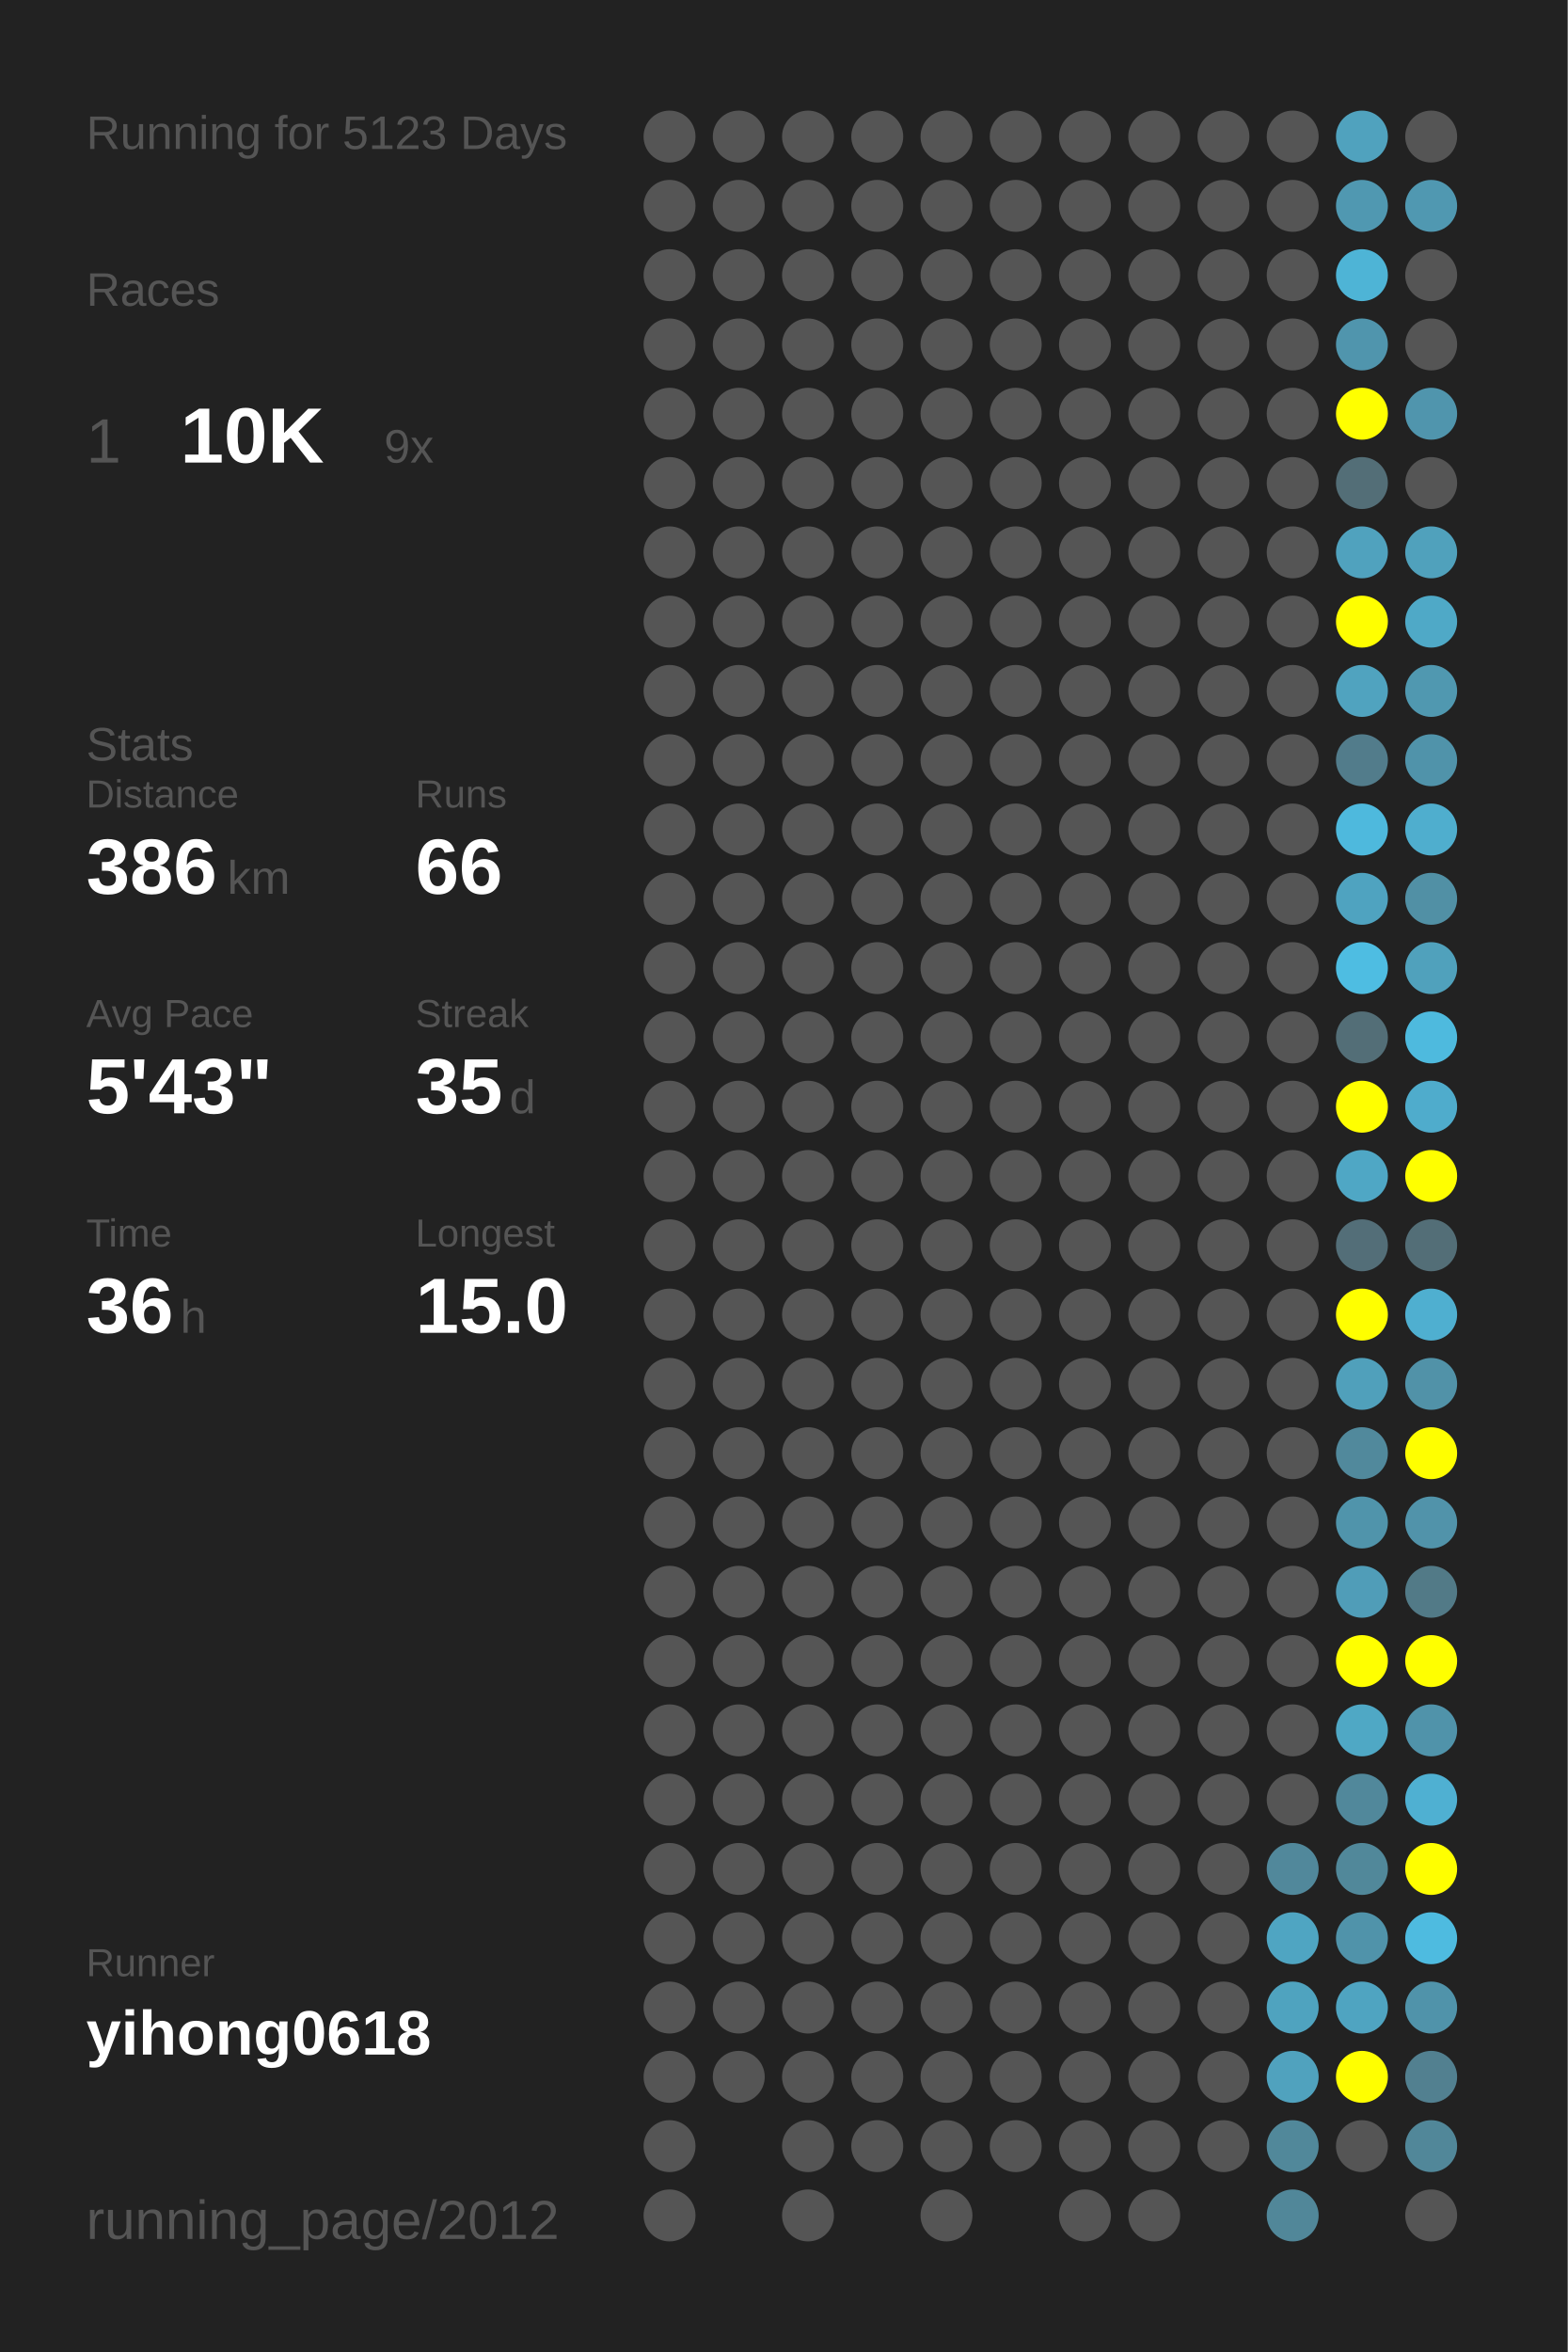
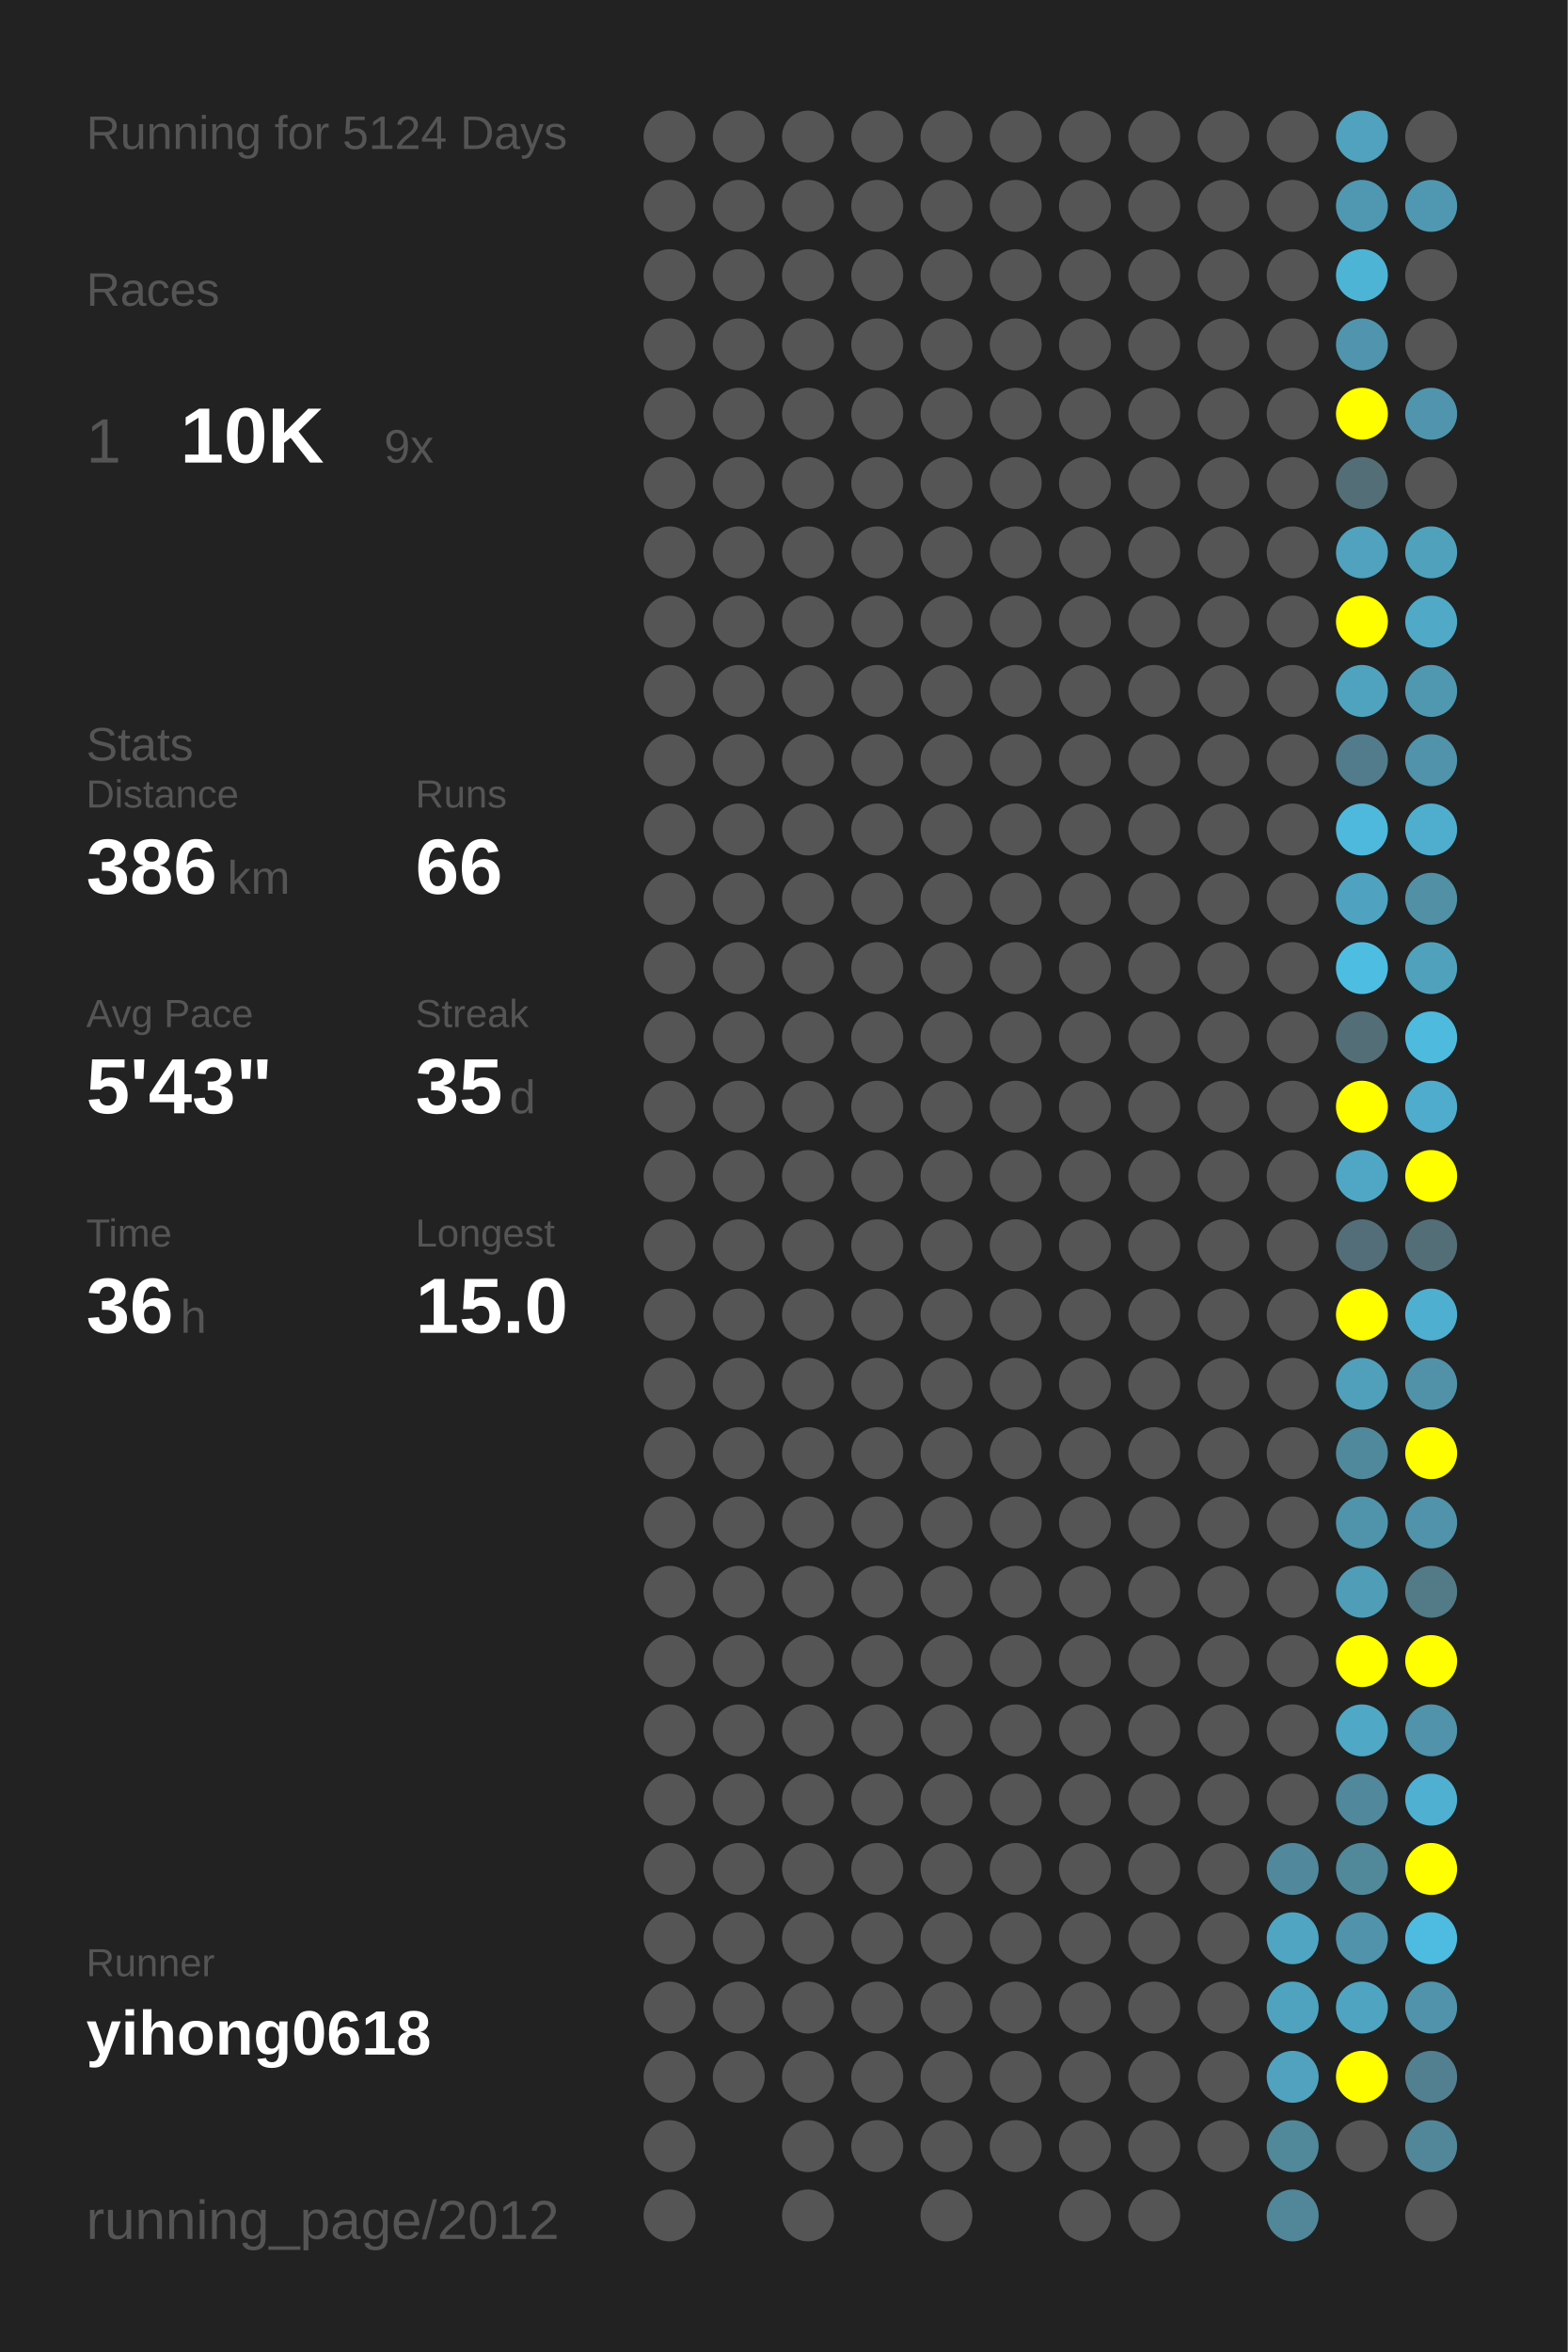
<svg xmlns="http://www.w3.org/2000/svg" baseProfile="full" height="300mm" version="1.1" viewBox="0,0,200,300" width="200mm">
  <defs />
  <rect fill="#222222" height="300" width="200" x="0" y="0" />
-   <text fill="#555555" style="font-size:6px; font-family:Arial;" x="11" y="19">Running for 5123 Days</text>
+   <text fill="#555555" style="font-size:6px; font-family:Arial;" x="11" y="19">Running for 5124 Days</text>
  <text fill="#555555" style="font-size:6px; font-family:Arial;" x="11" y="39">Races</text>
  <text fill="#555555" style="font-size:8px; font-family:Arial;" x="11" y="59">1</text>
  <text fill="#FFFFFF" style="font-size:10px; font-family:Arial; font-weight:bold;" x="23" y="59">10K</text>
  <text fill="#555555" style="font-size:6px; font-family:Arial;" x="49" y="59">9x</text>
  <text fill="#555555" style="font-size:6px; font-family:Arial;" x="11" y="97">Stats</text>
  <text fill="#555555" style="font-size:5px; font-family:Arial;" x="11" y="103">Distance</text>
  <text fill="#FFFFFF" style="font-size:10px; font-family:Arial; font-weight:bold;" x="11" y="114">386</text>
  <text fill="#555555" style="font-size:6px; font-family:Arial;" x="29" y="114">km</text>
  <text fill="#555555" style="font-size:5px; font-family:Arial;" x="53" y="103">Runs</text>
  <text fill="#FFFFFF" style="font-size:10px; font-family:Arial; font-weight:bold;" x="53" y="114">66</text>
  <text fill="#555555" style="font-size:5px; font-family:Arial;" x="11" y="131">Avg Pace</text>
  <text fill="#FFFFFF" style="font-size:10px; font-family:Arial; font-weight:bold;" x="11" y="142">5'43"</text>
  <text fill="#555555" style="font-size:5px; font-family:Arial;" x="53" y="131">Streak</text>
  <text fill="#FFFFFF" style="font-size:10px; font-family:Arial; font-weight:bold;" x="53" y="142">35</text>
  <text fill="#555555" style="font-size:6px; font-family:Arial;" x="65" y="142">d</text>
  <text fill="#555555" style="font-size:5px; font-family:Arial;" x="11" y="159">Time</text>
  <text fill="#FFFFFF" style="font-size:10px; font-family:Arial; font-weight:bold;" x="11" y="170">36</text>
  <text fill="#555555" style="font-size:6px; font-family:Arial;" x="23" y="170">h</text>
  <text fill="#555555" style="font-size:5px; font-family:Arial;" x="53" y="159">Longest</text>
  <text fill="#FFFFFF" style="font-size:10px; font-family:Arial; font-weight:bold;" x="53" y="170">15.0</text>
  <text fill="#555555" style="font-size:5px; font-family:Arial;" x="11" y="252.065">Runner</text>
  <text fill="#FFFFFF" style="font-size:8px; font-family:Arial; font-weight:bold;" x="11" y="262.065">yihong0618</text>
  <text fill="#555555" style="font-size:7px; font-family:Arial;" x="11" y="285.581">running_page/2012</text>
  <circle cx="85.417" cy="17.419" fill="#555555" r="3.312" />
  <circle cx="85.417" cy="26.258" fill="#555555" r="3.312" />
  <circle cx="85.417" cy="35.097" fill="#555555" r="3.312" />
  <circle cx="85.417" cy="43.935" fill="#555555" r="3.312" />
  <circle cx="85.417" cy="52.774" fill="#555555" r="3.312" />
  <circle cx="85.417" cy="61.613" fill="#555555" r="3.312" />
  <circle cx="85.417" cy="70.452" fill="#555555" r="3.312" />
  <circle cx="85.417" cy="79.29" fill="#555555" r="3.312" />
  <circle cx="85.417" cy="88.129" fill="#555555" r="3.312" />
  <circle cx="85.417" cy="96.968" fill="#555555" r="3.312" />
  <circle cx="85.417" cy="105.806" fill="#555555" r="3.312" />
  <circle cx="85.417" cy="114.645" fill="#555555" r="3.312" />
  <circle cx="85.417" cy="123.484" fill="#555555" r="3.312" />
  <circle cx="85.417" cy="132.323" fill="#555555" r="3.312" />
  <circle cx="85.417" cy="141.161" fill="#555555" r="3.312" />
  <circle cx="85.417" cy="150" fill="#555555" r="3.312" />
  <circle cx="85.417" cy="158.839" fill="#555555" r="3.312" />
  <circle cx="85.417" cy="167.677" fill="#555555" r="3.312" />
  <circle cx="85.417" cy="176.516" fill="#555555" r="3.312" />
  <circle cx="85.417" cy="185.355" fill="#555555" r="3.312" />
  <circle cx="85.417" cy="194.194" fill="#555555" r="3.312" />
  <circle cx="85.417" cy="203.032" fill="#555555" r="3.312" />
  <circle cx="85.417" cy="211.871" fill="#555555" r="3.312" />
  <circle cx="85.417" cy="220.71" fill="#555555" r="3.312" />
  <circle cx="85.417" cy="229.548" fill="#555555" r="3.312" />
  <circle cx="85.417" cy="238.387" fill="#555555" r="3.312" />
  <circle cx="85.417" cy="247.226" fill="#555555" r="3.312" />
  <circle cx="85.417" cy="256.065" fill="#555555" r="3.312" />
  <circle cx="85.417" cy="264.903" fill="#555555" r="3.312" />
  <circle cx="85.417" cy="273.742" fill="#555555" r="3.312" />
  <circle cx="85.417" cy="282.581" fill="#555555" r="3.312" />
  <circle cx="94.25" cy="17.419" fill="#555555" r="3.312" />
  <circle cx="94.25" cy="26.258" fill="#555555" r="3.312" />
  <circle cx="94.25" cy="35.097" fill="#555555" r="3.312" />
  <circle cx="94.25" cy="43.935" fill="#555555" r="3.312" />
  <circle cx="94.25" cy="52.774" fill="#555555" r="3.312" />
  <circle cx="94.25" cy="61.613" fill="#555555" r="3.312" />
  <circle cx="94.25" cy="70.452" fill="#555555" r="3.312" />
  <circle cx="94.25" cy="79.29" fill="#555555" r="3.312" />
  <circle cx="94.25" cy="88.129" fill="#555555" r="3.312" />
  <circle cx="94.25" cy="96.968" fill="#555555" r="3.312" />
  <circle cx="94.25" cy="105.806" fill="#555555" r="3.312" />
  <circle cx="94.25" cy="114.645" fill="#555555" r="3.312" />
  <circle cx="94.25" cy="123.484" fill="#555555" r="3.312" />
  <circle cx="94.25" cy="132.323" fill="#555555" r="3.312" />
  <circle cx="94.25" cy="141.161" fill="#555555" r="3.312" />
  <circle cx="94.25" cy="150" fill="#555555" r="3.312" />
  <circle cx="94.25" cy="158.839" fill="#555555" r="3.312" />
  <circle cx="94.25" cy="167.677" fill="#555555" r="3.312" />
  <circle cx="94.25" cy="176.516" fill="#555555" r="3.312" />
  <circle cx="94.25" cy="185.355" fill="#555555" r="3.312" />
  <circle cx="94.25" cy="194.194" fill="#555555" r="3.312" />
  <circle cx="94.25" cy="203.032" fill="#555555" r="3.312" />
  <circle cx="94.25" cy="211.871" fill="#555555" r="3.312" />
  <circle cx="94.25" cy="220.71" fill="#555555" r="3.312" />
  <circle cx="94.25" cy="229.548" fill="#555555" r="3.312" />
  <circle cx="94.25" cy="238.387" fill="#555555" r="3.312" />
  <circle cx="94.25" cy="247.226" fill="#555555" r="3.312" />
  <circle cx="94.25" cy="256.065" fill="#555555" r="3.312" />
  <circle cx="94.25" cy="264.903" fill="#555555" r="3.312" />
  <circle cx="103.083" cy="17.419" fill="#555555" r="3.312" />
  <circle cx="103.083" cy="26.258" fill="#555555" r="3.312" />
  <circle cx="103.083" cy="35.097" fill="#555555" r="3.312" />
  <circle cx="103.083" cy="43.935" fill="#555555" r="3.312" />
  <circle cx="103.083" cy="52.774" fill="#555555" r="3.312" />
  <circle cx="103.083" cy="61.613" fill="#555555" r="3.312" />
  <circle cx="103.083" cy="70.452" fill="#555555" r="3.312" />
  <circle cx="103.083" cy="79.29" fill="#555555" r="3.312" />
  <circle cx="103.083" cy="88.129" fill="#555555" r="3.312" />
  <circle cx="103.083" cy="96.968" fill="#555555" r="3.312" />
  <circle cx="103.083" cy="105.806" fill="#555555" r="3.312" />
  <circle cx="103.083" cy="114.645" fill="#555555" r="3.312" />
  <circle cx="103.083" cy="123.484" fill="#555555" r="3.312" />
  <circle cx="103.083" cy="132.323" fill="#555555" r="3.312" />
  <circle cx="103.083" cy="141.161" fill="#555555" r="3.312" />
  <circle cx="103.083" cy="150" fill="#555555" r="3.312" />
  <circle cx="103.083" cy="158.839" fill="#555555" r="3.312" />
  <circle cx="103.083" cy="167.677" fill="#555555" r="3.312" />
  <circle cx="103.083" cy="176.516" fill="#555555" r="3.312" />
  <circle cx="103.083" cy="185.355" fill="#555555" r="3.312" />
  <circle cx="103.083" cy="194.194" fill="#555555" r="3.312" />
  <circle cx="103.083" cy="203.032" fill="#555555" r="3.312" />
  <circle cx="103.083" cy="211.871" fill="#555555" r="3.312" />
  <circle cx="103.083" cy="220.71" fill="#555555" r="3.312" />
  <circle cx="103.083" cy="229.548" fill="#555555" r="3.312" />
  <circle cx="103.083" cy="238.387" fill="#555555" r="3.312" />
  <circle cx="103.083" cy="247.226" fill="#555555" r="3.312" />
  <circle cx="103.083" cy="256.065" fill="#555555" r="3.312" />
  <circle cx="103.083" cy="264.903" fill="#555555" r="3.312" />
  <circle cx="103.083" cy="273.742" fill="#555555" r="3.312" />
  <circle cx="103.083" cy="282.581" fill="#555555" r="3.312" />
  <circle cx="111.917" cy="17.419" fill="#555555" r="3.312" />
  <circle cx="111.917" cy="26.258" fill="#555555" r="3.312" />
  <circle cx="111.917" cy="35.097" fill="#555555" r="3.312" />
  <circle cx="111.917" cy="43.935" fill="#555555" r="3.312" />
  <circle cx="111.917" cy="52.774" fill="#555555" r="3.312" />
  <circle cx="111.917" cy="61.613" fill="#555555" r="3.312" />
  <circle cx="111.917" cy="70.452" fill="#555555" r="3.312" />
  <circle cx="111.917" cy="79.29" fill="#555555" r="3.312" />
  <circle cx="111.917" cy="88.129" fill="#555555" r="3.312" />
  <circle cx="111.917" cy="96.968" fill="#555555" r="3.312" />
  <circle cx="111.917" cy="105.806" fill="#555555" r="3.312" />
  <circle cx="111.917" cy="114.645" fill="#555555" r="3.312" />
  <circle cx="111.917" cy="123.484" fill="#555555" r="3.312" />
  <circle cx="111.917" cy="132.323" fill="#555555" r="3.312" />
  <circle cx="111.917" cy="141.161" fill="#555555" r="3.312" />
  <circle cx="111.917" cy="150" fill="#555555" r="3.312" />
  <circle cx="111.917" cy="158.839" fill="#555555" r="3.312" />
  <circle cx="111.917" cy="167.677" fill="#555555" r="3.312" />
  <circle cx="111.917" cy="176.516" fill="#555555" r="3.312" />
  <circle cx="111.917" cy="185.355" fill="#555555" r="3.312" />
  <circle cx="111.917" cy="194.194" fill="#555555" r="3.312" />
  <circle cx="111.917" cy="203.032" fill="#555555" r="3.312" />
  <circle cx="111.917" cy="211.871" fill="#555555" r="3.312" />
  <circle cx="111.917" cy="220.71" fill="#555555" r="3.312" />
  <circle cx="111.917" cy="229.548" fill="#555555" r="3.312" />
  <circle cx="111.917" cy="238.387" fill="#555555" r="3.312" />
  <circle cx="111.917" cy="247.226" fill="#555555" r="3.312" />
  <circle cx="111.917" cy="256.065" fill="#555555" r="3.312" />
  <circle cx="111.917" cy="264.903" fill="#555555" r="3.312" />
  <circle cx="111.917" cy="273.742" fill="#555555" r="3.312" />
  <circle cx="120.75" cy="17.419" fill="#555555" r="3.312" />
  <circle cx="120.75" cy="26.258" fill="#555555" r="3.312" />
  <circle cx="120.75" cy="35.097" fill="#555555" r="3.312" />
  <circle cx="120.75" cy="43.935" fill="#555555" r="3.312" />
  <circle cx="120.75" cy="52.774" fill="#555555" r="3.312" />
  <circle cx="120.75" cy="61.613" fill="#555555" r="3.312" />
  <circle cx="120.75" cy="70.452" fill="#555555" r="3.312" />
  <circle cx="120.75" cy="79.29" fill="#555555" r="3.312" />
  <circle cx="120.75" cy="88.129" fill="#555555" r="3.312" />
  <circle cx="120.75" cy="96.968" fill="#555555" r="3.312" />
  <circle cx="120.75" cy="105.806" fill="#555555" r="3.312" />
  <circle cx="120.75" cy="114.645" fill="#555555" r="3.312" />
  <circle cx="120.75" cy="123.484" fill="#555555" r="3.312" />
  <circle cx="120.75" cy="132.323" fill="#555555" r="3.312" />
  <circle cx="120.75" cy="141.161" fill="#555555" r="3.312" />
  <circle cx="120.75" cy="150" fill="#555555" r="3.312" />
  <circle cx="120.75" cy="158.839" fill="#555555" r="3.312" />
  <circle cx="120.75" cy="167.677" fill="#555555" r="3.312" />
  <circle cx="120.75" cy="176.516" fill="#555555" r="3.312" />
  <circle cx="120.75" cy="185.355" fill="#555555" r="3.312" />
  <circle cx="120.75" cy="194.194" fill="#555555" r="3.312" />
  <circle cx="120.75" cy="203.032" fill="#555555" r="3.312" />
  <circle cx="120.75" cy="211.871" fill="#555555" r="3.312" />
  <circle cx="120.75" cy="220.71" fill="#555555" r="3.312" />
  <circle cx="120.75" cy="229.548" fill="#555555" r="3.312" />
  <circle cx="120.75" cy="238.387" fill="#555555" r="3.312" />
  <circle cx="120.75" cy="247.226" fill="#555555" r="3.312" />
  <circle cx="120.75" cy="256.065" fill="#555555" r="3.312" />
  <circle cx="120.75" cy="264.903" fill="#555555" r="3.312" />
  <circle cx="120.75" cy="273.742" fill="#555555" r="3.312" />
  <circle cx="120.75" cy="282.581" fill="#555555" r="3.312" />
  <circle cx="129.583" cy="17.419" fill="#555555" r="3.312" />
  <circle cx="129.583" cy="26.258" fill="#555555" r="3.312" />
  <circle cx="129.583" cy="35.097" fill="#555555" r="3.312" />
  <circle cx="129.583" cy="43.935" fill="#555555" r="3.312" />
  <circle cx="129.583" cy="52.774" fill="#555555" r="3.312" />
  <circle cx="129.583" cy="61.613" fill="#555555" r="3.312" />
  <circle cx="129.583" cy="70.452" fill="#555555" r="3.312" />
  <circle cx="129.583" cy="79.29" fill="#555555" r="3.312" />
  <circle cx="129.583" cy="88.129" fill="#555555" r="3.312" />
  <circle cx="129.583" cy="96.968" fill="#555555" r="3.312" />
  <circle cx="129.583" cy="105.806" fill="#555555" r="3.312" />
  <circle cx="129.583" cy="114.645" fill="#555555" r="3.312" />
  <circle cx="129.583" cy="123.484" fill="#555555" r="3.312" />
  <circle cx="129.583" cy="132.323" fill="#555555" r="3.312" />
  <circle cx="129.583" cy="141.161" fill="#555555" r="3.312" />
  <circle cx="129.583" cy="150" fill="#555555" r="3.312" />
  <circle cx="129.583" cy="158.839" fill="#555555" r="3.312" />
  <circle cx="129.583" cy="167.677" fill="#555555" r="3.312" />
  <circle cx="129.583" cy="176.516" fill="#555555" r="3.312" />
  <circle cx="129.583" cy="185.355" fill="#555555" r="3.312" />
  <circle cx="129.583" cy="194.194" fill="#555555" r="3.312" />
  <circle cx="129.583" cy="203.032" fill="#555555" r="3.312" />
  <circle cx="129.583" cy="211.871" fill="#555555" r="3.312" />
  <circle cx="129.583" cy="220.71" fill="#555555" r="3.312" />
  <circle cx="129.583" cy="229.548" fill="#555555" r="3.312" />
  <circle cx="129.583" cy="238.387" fill="#555555" r="3.312" />
  <circle cx="129.583" cy="247.226" fill="#555555" r="3.312" />
  <circle cx="129.583" cy="256.065" fill="#555555" r="3.312" />
  <circle cx="129.583" cy="264.903" fill="#555555" r="3.312" />
  <circle cx="129.583" cy="273.742" fill="#555555" r="3.312" />
  <circle cx="138.417" cy="17.419" fill="#555555" r="3.312" />
  <circle cx="138.417" cy="26.258" fill="#555555" r="3.312" />
  <circle cx="138.417" cy="35.097" fill="#555555" r="3.312" />
  <circle cx="138.417" cy="43.935" fill="#555555" r="3.312" />
  <circle cx="138.417" cy="52.774" fill="#555555" r="3.312" />
  <circle cx="138.417" cy="61.613" fill="#555555" r="3.312" />
  <circle cx="138.417" cy="70.452" fill="#555555" r="3.312" />
  <circle cx="138.417" cy="79.29" fill="#555555" r="3.312" />
  <circle cx="138.417" cy="88.129" fill="#555555" r="3.312" />
  <circle cx="138.417" cy="96.968" fill="#555555" r="3.312" />
  <circle cx="138.417" cy="105.806" fill="#555555" r="3.312" />
  <circle cx="138.417" cy="114.645" fill="#555555" r="3.312" />
  <circle cx="138.417" cy="123.484" fill="#555555" r="3.312" />
  <circle cx="138.417" cy="132.323" fill="#555555" r="3.312" />
  <circle cx="138.417" cy="141.161" fill="#555555" r="3.312" />
  <circle cx="138.417" cy="150" fill="#555555" r="3.312" />
  <circle cx="138.417" cy="158.839" fill="#555555" r="3.312" />
  <circle cx="138.417" cy="167.677" fill="#555555" r="3.312" />
  <circle cx="138.417" cy="176.516" fill="#555555" r="3.312" />
  <circle cx="138.417" cy="185.355" fill="#555555" r="3.312" />
  <circle cx="138.417" cy="194.194" fill="#555555" r="3.312" />
  <circle cx="138.417" cy="203.032" fill="#555555" r="3.312" />
  <circle cx="138.417" cy="211.871" fill="#555555" r="3.312" />
  <circle cx="138.417" cy="220.71" fill="#555555" r="3.312" />
  <circle cx="138.417" cy="229.548" fill="#555555" r="3.312" />
  <circle cx="138.417" cy="238.387" fill="#555555" r="3.312" />
  <circle cx="138.417" cy="247.226" fill="#555555" r="3.312" />
  <circle cx="138.417" cy="256.065" fill="#555555" r="3.312" />
  <circle cx="138.417" cy="264.903" fill="#555555" r="3.312" />
  <circle cx="138.417" cy="273.742" fill="#555555" r="3.312" />
  <circle cx="138.417" cy="282.581" fill="#555555" r="3.312" />
  <circle cx="147.25" cy="17.419" fill="#555555" r="3.312" />
  <circle cx="147.25" cy="26.258" fill="#555555" r="3.312" />
  <circle cx="147.25" cy="35.097" fill="#555555" r="3.312" />
  <circle cx="147.25" cy="43.935" fill="#555555" r="3.312" />
  <circle cx="147.25" cy="52.774" fill="#555555" r="3.312" />
  <circle cx="147.25" cy="61.613" fill="#555555" r="3.312" />
  <circle cx="147.25" cy="70.452" fill="#555555" r="3.312" />
  <circle cx="147.25" cy="79.29" fill="#555555" r="3.312" />
  <circle cx="147.25" cy="88.129" fill="#555555" r="3.312" />
  <circle cx="147.25" cy="96.968" fill="#555555" r="3.312" />
  <circle cx="147.25" cy="105.806" fill="#555555" r="3.312" />
  <circle cx="147.25" cy="114.645" fill="#555555" r="3.312" />
  <circle cx="147.25" cy="123.484" fill="#555555" r="3.312" />
  <circle cx="147.25" cy="132.323" fill="#555555" r="3.312" />
  <circle cx="147.25" cy="141.161" fill="#555555" r="3.312" />
  <circle cx="147.25" cy="150" fill="#555555" r="3.312" />
  <circle cx="147.25" cy="158.839" fill="#555555" r="3.312" />
  <circle cx="147.25" cy="167.677" fill="#555555" r="3.312" />
  <circle cx="147.25" cy="176.516" fill="#555555" r="3.312" />
  <circle cx="147.25" cy="185.355" fill="#555555" r="3.312" />
  <circle cx="147.25" cy="194.194" fill="#555555" r="3.312" />
  <circle cx="147.25" cy="203.032" fill="#555555" r="3.312" />
  <circle cx="147.25" cy="211.871" fill="#555555" r="3.312" />
  <circle cx="147.25" cy="220.71" fill="#555555" r="3.312" />
  <circle cx="147.25" cy="229.548" fill="#555555" r="3.312" />
  <circle cx="147.25" cy="238.387" fill="#555555" r="3.312" />
  <circle cx="147.25" cy="247.226" fill="#555555" r="3.312" />
  <circle cx="147.25" cy="256.065" fill="#555555" r="3.312" />
  <circle cx="147.25" cy="264.903" fill="#555555" r="3.312" />
  <circle cx="147.25" cy="273.742" fill="#555555" r="3.312" />
  <circle cx="147.25" cy="282.581" fill="#555555" r="3.312" />
  <circle cx="156.083" cy="17.419" fill="#555555" r="3.312" />
  <circle cx="156.083" cy="26.258" fill="#555555" r="3.312" />
  <circle cx="156.083" cy="35.097" fill="#555555" r="3.312" />
  <circle cx="156.083" cy="43.935" fill="#555555" r="3.312" />
  <circle cx="156.083" cy="52.774" fill="#555555" r="3.312" />
  <circle cx="156.083" cy="61.613" fill="#555555" r="3.312" />
  <circle cx="156.083" cy="70.452" fill="#555555" r="3.312" />
  <circle cx="156.083" cy="79.29" fill="#555555" r="3.312" />
  <circle cx="156.083" cy="88.129" fill="#555555" r="3.312" />
  <circle cx="156.083" cy="96.968" fill="#555555" r="3.312" />
  <circle cx="156.083" cy="105.806" fill="#555555" r="3.312" />
  <circle cx="156.083" cy="114.645" fill="#555555" r="3.312" />
  <circle cx="156.083" cy="123.484" fill="#555555" r="3.312" />
  <circle cx="156.083" cy="132.323" fill="#555555" r="3.312" />
  <circle cx="156.083" cy="141.161" fill="#555555" r="3.312" />
  <circle cx="156.083" cy="150" fill="#555555" r="3.312" />
  <circle cx="156.083" cy="158.839" fill="#555555" r="3.312" />
  <circle cx="156.083" cy="167.677" fill="#555555" r="3.312" />
  <circle cx="156.083" cy="176.516" fill="#555555" r="3.312" />
  <circle cx="156.083" cy="185.355" fill="#555555" r="3.312" />
  <circle cx="156.083" cy="194.194" fill="#555555" r="3.312" />
  <circle cx="156.083" cy="203.032" fill="#555555" r="3.312" />
  <circle cx="156.083" cy="211.871" fill="#555555" r="3.312" />
  <circle cx="156.083" cy="220.71" fill="#555555" r="3.312" />
  <circle cx="156.083" cy="229.548" fill="#555555" r="3.312" />
  <circle cx="156.083" cy="238.387" fill="#555555" r="3.312" />
  <circle cx="156.083" cy="247.226" fill="#555555" r="3.312" />
  <circle cx="156.083" cy="256.065" fill="#555555" r="3.312" />
  <circle cx="156.083" cy="264.903" fill="#555555" r="3.312" />
  <circle cx="156.083" cy="273.742" fill="#555555" r="3.312" />
  <circle cx="164.917" cy="17.419" fill="#555555" r="3.312" />
  <circle cx="164.917" cy="26.258" fill="#555555" r="3.312" />
  <circle cx="164.917" cy="35.097" fill="#555555" r="3.312" />
  <circle cx="164.917" cy="43.935" fill="#555555" r="3.312" />
  <circle cx="164.917" cy="52.774" fill="#555555" r="3.312" />
  <circle cx="164.917" cy="61.613" fill="#555555" r="3.312" />
  <circle cx="164.917" cy="70.452" fill="#555555" r="3.312" />
  <circle cx="164.917" cy="79.29" fill="#555555" r="3.312" />
  <circle cx="164.917" cy="88.129" fill="#555555" r="3.312" />
  <circle cx="164.917" cy="96.968" fill="#555555" r="3.312" />
  <circle cx="164.917" cy="105.806" fill="#555555" r="3.312" />
  <circle cx="164.917" cy="114.645" fill="#555555" r="3.312" />
  <circle cx="164.917" cy="123.484" fill="#555555" r="3.312" />
  <circle cx="164.917" cy="132.323" fill="#555555" r="3.312" />
  <circle cx="164.917" cy="141.161" fill="#555555" r="3.312" />
  <circle cx="164.917" cy="150" fill="#555555" r="3.312" />
  <circle cx="164.917" cy="158.839" fill="#555555" r="3.312" />
  <circle cx="164.917" cy="167.677" fill="#555555" r="3.312" />
  <circle cx="164.917" cy="176.516" fill="#555555" r="3.312" />
  <circle cx="164.917" cy="185.355" fill="#555555" r="3.312" />
  <circle cx="164.917" cy="194.194" fill="#555555" r="3.312" />
  <circle cx="164.917" cy="203.032" fill="#555555" r="3.312" />
  <circle cx="164.917" cy="211.871" fill="#555555" r="3.312" />
  <circle cx="164.917" cy="220.71" fill="#555555" r="3.312" />
  <circle cx="164.917" cy="229.548" fill="#555555" r="3.312" />
  <circle cx="164.917" cy="238.387" fill="#51889b" r="3.312" />
  <circle cx="164.917" cy="247.226" fill="#4fa5c2" r="3.312" />
  <circle cx="164.917" cy="256.065" fill="#4fa3bf" r="3.312" />
  <circle cx="164.917" cy="264.903" fill="#50a2be" r="3.312" />
  <circle cx="164.917" cy="273.742" fill="#51889a" r="3.312" />
  <circle cx="164.917" cy="282.581" fill="#518799" r="3.312" />
  <circle cx="173.75" cy="17.419" fill="#50a2be" r="3.312" />
  <circle cx="173.75" cy="26.258" fill="#5098b1" r="3.312" />
  <circle cx="173.75" cy="35.097" fill="#4eb4d6" r="3.312" />
  <circle cx="173.75" cy="43.935" fill="#5095ad" r="3.312" />
  <circle cx="173.75" cy="52.774" fill="#FFFF00" r="3.312" />
  <circle cx="173.75" cy="61.613" fill="#536e77" r="3.312" />
  <circle cx="173.75" cy="70.452" fill="#50a2be" r="3.312" />
  <circle cx="173.75" cy="79.29" fill="#FFFF00" r="3.312" />
  <circle cx="173.75" cy="88.129" fill="#50a3bf" r="3.312" />
  <circle cx="173.75" cy="96.968" fill="#527c8b" r="3.312" />
  <circle cx="173.75" cy="105.806" fill="#4eb9dd" r="3.312" />
  <circle cx="173.75" cy="114.645" fill="#4fa3c0" r="3.312" />
  <circle cx="173.75" cy="123.484" fill="#4ebde2" r="3.312" />
  <circle cx="173.75" cy="132.323" fill="#536e77" r="3.312" />
  <circle cx="173.75" cy="141.161" fill="#FFFF00" r="3.312" />
  <circle cx="173.75" cy="150" fill="#4fa7c5" r="3.312" />
  <circle cx="173.75" cy="158.839" fill="#536e78" r="3.312" />
  <circle cx="173.75" cy="167.677" fill="#FFFF00" r="3.312" />
  <circle cx="173.75" cy="176.516" fill="#50a0bb" r="3.312" />
  <circle cx="173.75" cy="185.355" fill="#51899c" r="3.312" />
  <circle cx="173.75" cy="194.194" fill="#5094ab" r="3.312" />
  <circle cx="173.75" cy="203.032" fill="#509db8" r="3.312" />
  <circle cx="173.75" cy="211.871" fill="#FFFF00" r="3.312" />
  <circle cx="173.75" cy="220.71" fill="#4fa8c5" r="3.312" />
  <circle cx="173.75" cy="229.548" fill="#51889b" r="3.312" />
  <circle cx="173.75" cy="238.387" fill="#51889a" r="3.312" />
  <circle cx="173.75" cy="247.226" fill="#5093aa" r="3.312" />
  <circle cx="173.75" cy="256.065" fill="#4fa4c1" r="3.312" />
  <circle cx="173.75" cy="264.903" fill="#FFFF00" r="3.312" />
  <circle cx="173.75" cy="273.742" fill="#555555" r="3.312" />
  <circle cx="182.583" cy="17.419" fill="#555555" r="3.312" />
  <circle cx="182.583" cy="26.258" fill="#5098b1" r="3.312" />
  <circle cx="182.583" cy="35.097" fill="#555555" r="3.312" />
  <circle cx="182.583" cy="43.935" fill="#555555" r="3.312" />
  <circle cx="182.583" cy="52.774" fill="#5095ad" r="3.312" />
  <circle cx="182.583" cy="61.613" fill="#555555" r="3.312" />
  <circle cx="182.583" cy="70.452" fill="#50a1bc" r="3.312" />
  <circle cx="182.583" cy="79.29" fill="#4fa9c7" r="3.312" />
  <circle cx="182.583" cy="88.129" fill="#5098b0" r="3.312" />
  <circle cx="182.583" cy="96.968" fill="#5093aa" r="3.312" />
  <circle cx="182.583" cy="105.806" fill="#4faece" r="3.312" />
  <circle cx="182.583" cy="114.645" fill="#5190a5" r="3.312" />
  <circle cx="182.583" cy="123.484" fill="#50a1bc" r="3.312" />
  <circle cx="182.583" cy="132.323" fill="#4ebade" r="3.312" />
  <circle cx="182.583" cy="141.161" fill="#4faccc" r="3.312" />
  <circle cx="182.583" cy="150" fill="#FFFF00" r="3.312" />
  <circle cx="182.583" cy="158.839" fill="#536e77" r="3.312" />
  <circle cx="182.583" cy="167.677" fill="#4fafd0" r="3.312" />
  <circle cx="182.583" cy="176.516" fill="#5192a8" r="3.312" />
  <circle cx="182.583" cy="185.355" fill="#FFFF00" r="3.312" />
  <circle cx="182.583" cy="194.194" fill="#5193aa" r="3.312" />
  <circle cx="182.583" cy="203.032" fill="#527a87" r="3.312" />
  <circle cx="182.583" cy="211.871" fill="#FFFF00" r="3.312" />
  <circle cx="182.583" cy="220.71" fill="#5093aa" r="3.312" />
  <circle cx="182.583" cy="229.548" fill="#4fb0d2" r="3.312" />
  <circle cx="182.583" cy="238.387" fill="#FFFF00" r="3.312" />
  <circle cx="182.583" cy="247.226" fill="#4ebbe0" r="3.312" />
  <circle cx="182.583" cy="256.065" fill="#5093aa" r="3.312" />
  <circle cx="182.583" cy="264.903" fill="#528090" r="3.312" />
  <circle cx="182.583" cy="273.742" fill="#518799" r="3.312" />
  <circle cx="182.583" cy="282.581" fill="#555555" r="3.312" />
</svg>
